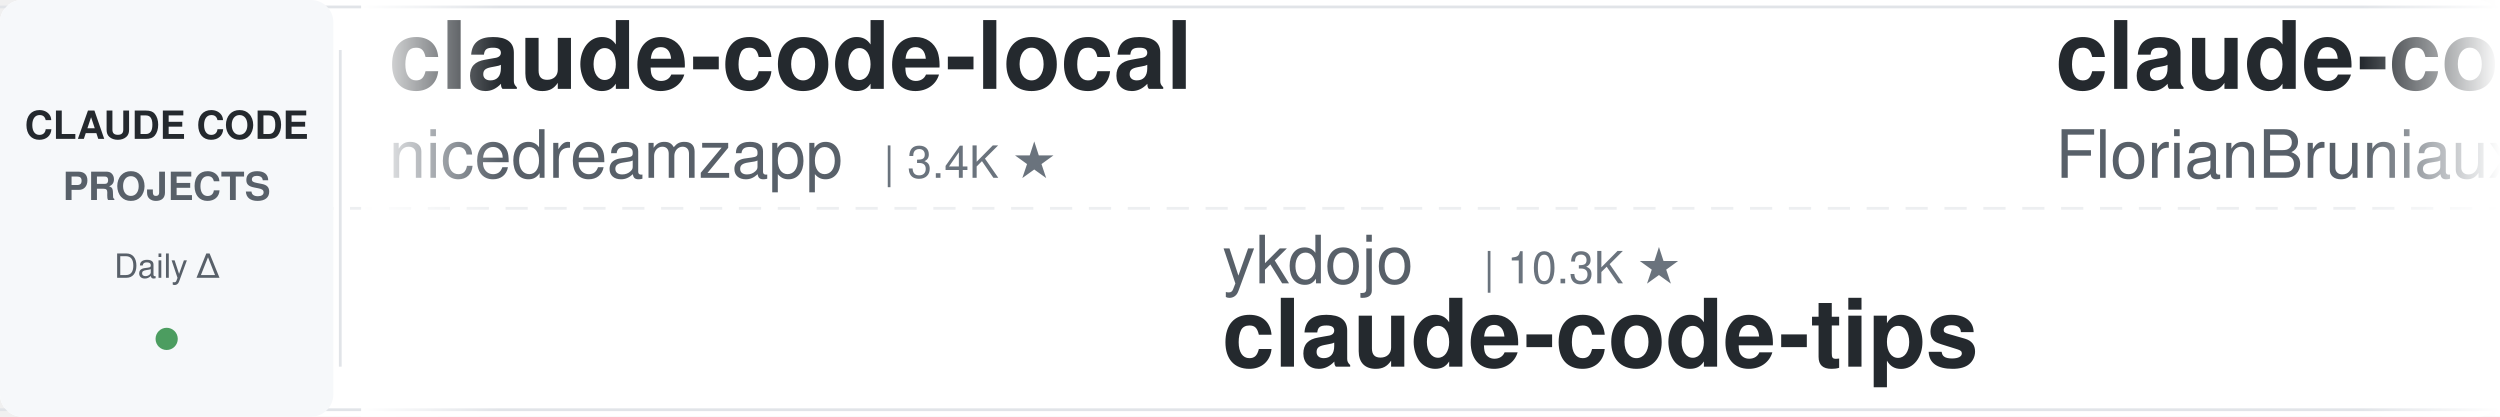
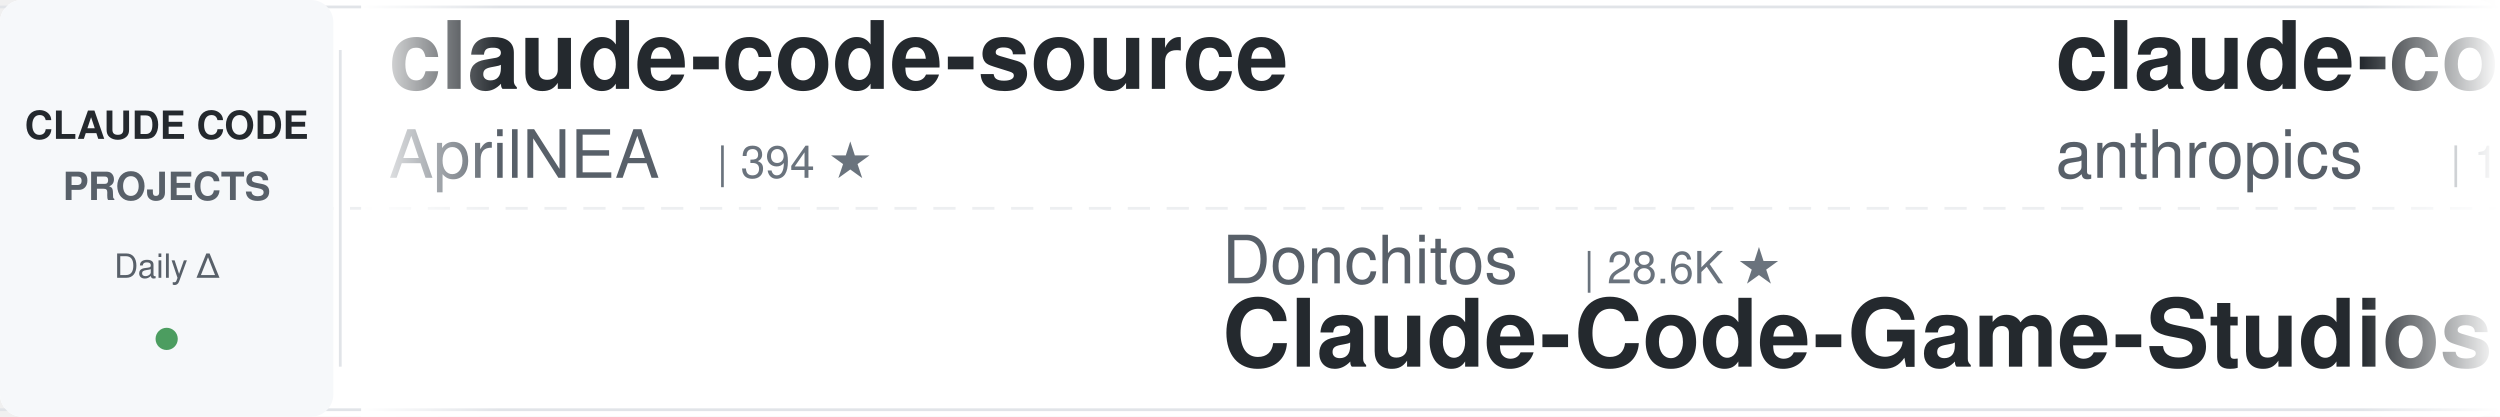
<svg xmlns="http://www.w3.org/2000/svg" width="900" height="150">
  <defs>
    <linearGradient id="leftFade" x1="0%" y1="0%" x2="100%" y2="0%">
      <stop offset="0%" style="stop-color:#ffffff;stop-opacity:1" />
      <stop offset="100%" style="stop-color:#ffffff;stop-opacity:0" />
    </linearGradient>
    <linearGradient id="rightFade" x1="0%" y1="0%" x2="100%" y2="0%">
      <stop offset="0%" style="stop-color:#ffffff;stop-opacity:0" />
      <stop offset="100%" style="stop-color:#ffffff;stop-opacity:1" />
    </linearGradient>
  </defs>
  <rect width="900" height="150" fill="#ffffff" rx="8" />
  <rect x="0" y="2" width="900" height="1" fill="#e1e4e8" />
  <rect x="0" y="147" width="900" height="1" fill="#e1e4e8" />
  <line x1="0" y1="75" x2="900" y2="75" stroke="#e1e4e8" stroke-width="1" stroke-dasharray="8 6" opacity="0.6" />
  <rect x="0" y="0" width="120" height="150" fill="#f6f8fa" rx="8" />
  <text x="60" y="50" font-family="-apple-system, BlinkMacSystemFont, 'Segoe UI', Helvetica, Arial, sans-serif" font-size="14" font-weight="600" fill="#24292e" text-anchor="middle">CLAUDE CODE</text>
  <text x="60" y="72" font-family="-apple-system, BlinkMacSystemFont, 'Segoe UI', Helvetica, Arial, sans-serif" font-size="14" font-weight="600" fill="#586069" text-anchor="middle">PROJECTS</text>
  <text x="60" y="100" font-family="-apple-system, BlinkMacSystemFont, 'Segoe UI', Helvetica, Arial, sans-serif" font-size="12" font-weight="500" fill="#586069" text-anchor="middle">Daily Δ</text>
  <circle cx="60" cy="122" r="4" fill="#22863a" opacity="0.8" />
  <rect x="122" y="18" width="1" height="114" fill="#e1e4e8" />
  <clipPath id="tickerClip">
    <rect x="130" y="0" width="770" height="150" />
  </clipPath>
  <g clip-path="url(#tickerClip)">
    <g id="tickerItems">
      <animateTransform attributeName="transform" attributeType="XML" type="translate" from="0 0" to="-3000 0" dur="54s" repeatCount="indefinite" />
      <g transform="translate(0, 0)">
-         <text x="140" y="32" font-family="-apple-system, BlinkMacSystemFont, 'Segoe UI', Helvetica, Arial, sans-serif" font-size="34" font-weight="600" fill="#24292e">claude-code-local</text>
-         <text x="140" y="64" font-family="-apple-system, BlinkMacSystemFont, 'Segoe UI', Helvetica, Arial, sans-serif" font-size="24" font-weight="400" fill="#586069">nicedreamzapp</text>
-         <text x="318" y="64" font-family="-apple-system, BlinkMacSystemFont, 'Segoe UI', Helvetica, Arial, sans-serif" font-size="16" font-weight="500" fill="#6a737d">| 3.4K ★</text>
+         <text x="140" y="32" font-family="-apple-system, BlinkMacSystemFont, 'Segoe UI', Helvetica, Arial, sans-serif" font-size="34" font-weight="600" fill="#24292e">claude-code-source</text>
+         <text x="140" y="64" font-family="-apple-system, BlinkMacSystemFont, 'Segoe UI', Helvetica, Arial, sans-serif" font-size="24" font-weight="400" fill="#586069">AprilNEA</text>
+         <text x="258" y="64" font-family="-apple-system, BlinkMacSystemFont, 'Segoe UI', Helvetica, Arial, sans-serif" font-size="16" font-weight="500" fill="#6a737d">| 394 ★</text>
      </g>
      <g transform="translate(300, 0)">
+         <text x="140" y="102" font-family="-apple-system, BlinkMacSystemFont, 'Segoe UI', Helvetica, Arial, sans-serif" font-size="24" font-weight="400" fill="#586069">Donchitos</text>
+         <text x="270" y="102" font-family="-apple-system, BlinkMacSystemFont, 'Segoe UI', Helvetica, Arial, sans-serif" font-size="16" font-weight="500" fill="#6a737d">| 28.6K ★</text>
+         <text x="140" y="132" font-family="-apple-system, BlinkMacSystemFont, 'Segoe UI', Helvetica, Arial, sans-serif" font-size="34" font-weight="600" fill="#24292e">Claude-Code-Game-Studios</text>
+       </g>
+       <g transform="translate(600, 0)">
+         <text x="140" y="32" font-family="-apple-system, BlinkMacSystemFont, 'Segoe UI', Helvetica, Arial, sans-serif" font-size="34" font-weight="600" fill="#24292e">claude-code-base-action</text>
+         <text x="140" y="64" font-family="-apple-system, BlinkMacSystemFont, 'Segoe UI', Helvetica, Arial, sans-serif" font-size="24" font-weight="400" fill="#586069">anthropics</text>
+         <text x="282" y="64" font-family="-apple-system, BlinkMacSystemFont, 'Segoe UI', Helvetica, Arial, sans-serif" font-size="16" font-weight="500" fill="#6a737d">| 1.0K ★</text>
+       </g>
+       <g transform="translate(900, 0)">
+         <text x="140" y="102" font-family="-apple-system, BlinkMacSystemFont, 'Segoe UI', Helvetica, Arial, sans-serif" font-size="24" font-weight="400" fill="#586069">nicedreamzapp</text>
+         <text x="318" y="102" font-family="-apple-system, BlinkMacSystemFont, 'Segoe UI', Helvetica, Arial, sans-serif" font-size="16" font-weight="500" fill="#6a737d">| 3.4K ★</text>
+         <text x="140" y="132" font-family="-apple-system, BlinkMacSystemFont, 'Segoe UI', Helvetica, Arial, sans-serif" font-size="34" font-weight="600" fill="#24292e">claude-code-local</text>
+       </g>
+       <g transform="translate(1200, 0)">
+         <text x="140" y="32" font-family="-apple-system, BlinkMacSystemFont, 'Segoe UI', Helvetica, Arial, sans-serif" font-size="34" font-weight="600" fill="#24292e">awesome-claude-code</text>
+         <text x="140" y="64" font-family="-apple-system, BlinkMacSystemFont, 'Segoe UI', Helvetica, Arial, sans-serif" font-size="24" font-weight="400" fill="#586069">jqueryscript</text>
+         <text x="306" y="64" font-family="-apple-system, BlinkMacSystemFont, 'Segoe UI', Helvetica, Arial, sans-serif" font-size="16" font-weight="500" fill="#6a737d">| 539 ★</text>
+       </g>
+       <g transform="translate(1500, 0)">
+         <text x="140" y="102" font-family="-apple-system, BlinkMacSystemFont, 'Segoe UI', Helvetica, Arial, sans-serif" font-size="24" font-weight="400" fill="#586069">oboard</text>
+         <text x="234" y="102" font-family="-apple-system, BlinkMacSystemFont, 'Segoe UI', Helvetica, Arial, sans-serif" font-size="16" font-weight="500" fill="#6a737d">| 3.3K ★</text>
+         <text x="140" y="132" font-family="-apple-system, BlinkMacSystemFont, 'Segoe UI', Helvetica, Arial, sans-serif" font-size="34" font-weight="600" fill="#24292e">claude-code-rev</text>
+       </g>
+       <g transform="translate(1800, 0)">
+         <text x="140" y="32" font-family="-apple-system, BlinkMacSystemFont, 'Segoe UI', Helvetica, Arial, sans-serif" font-size="34" font-weight="600" fill="#24292e">edmunds-claude-code</text>
+         <text x="140" y="64" font-family="-apple-system, BlinkMacSystemFont, 'Segoe UI', Helvetica, Arial, sans-serif" font-size="24" font-weight="400" fill="#586069">edmund-io</text>
+         <text x="270" y="64" font-family="-apple-system, BlinkMacSystemFont, 'Segoe UI', Helvetica, Arial, sans-serif" font-size="16" font-weight="500" fill="#6a737d">| 1.5K ★</text>
+       </g>
+       <g transform="translate(2100, 0)">
        <text x="140" y="102" font-family="-apple-system, BlinkMacSystemFont, 'Segoe UI', Helvetica, Arial, sans-serif" font-size="24" font-weight="400" fill="#586069">ykdojo</text>
        <text x="234" y="102" font-family="-apple-system, BlinkMacSystemFont, 'Segoe UI', Helvetica, Arial, sans-serif" font-size="16" font-weight="500" fill="#6a737d">| 10.3K ★</text>
        <text x="140" y="132" font-family="-apple-system, BlinkMacSystemFont, 'Segoe UI', Helvetica, Arial, sans-serif" font-size="34" font-weight="600" fill="#24292e">claude-code-tips</text>
      </g>
-       <g transform="translate(600, 0)">
-         <text x="140" y="32" font-family="-apple-system, BlinkMacSystemFont, 'Segoe UI', Helvetica, Arial, sans-serif" font-size="34" font-weight="600" fill="#24292e">claude-code-ultimate-gui...</text>
-         <text x="140" y="64" font-family="-apple-system, BlinkMacSystemFont, 'Segoe UI', Helvetica, Arial, sans-serif" font-size="24" font-weight="400" fill="#586069">FlorianBruniaux</text>
-         <text x="342" y="64" font-family="-apple-system, BlinkMacSystemFont, 'Segoe UI', Helvetica, Arial, sans-serif" font-size="16" font-weight="500" fill="#6a737d">| 6.3K ★</text>
-       </g>
-       <g transform="translate(900, 0)">
-         <text x="140" y="102" font-family="-apple-system, BlinkMacSystemFont, 'Segoe UI', Helvetica, Arial, sans-serif" font-size="24" font-weight="400" fill="#586069">WorldFlowAI</text>
-         <text x="294" y="102" font-family="-apple-system, BlinkMacSystemFont, 'Segoe UI', Helvetica, Arial, sans-serif" font-size="16" font-weight="500" fill="#6a737d">| 5.5K ★</text>
-         <text x="140" y="132" font-family="-apple-system, BlinkMacSystemFont, 'Segoe UI', Helvetica, Arial, sans-serif" font-size="34" font-weight="600" fill="#24292e">everything-claude-code</text>
-       </g>
-       <g transform="translate(1200, 0)">
-         <text x="140" y="32" font-family="-apple-system, BlinkMacSystemFont, 'Segoe UI', Helvetica, Arial, sans-serif" font-size="34" font-weight="600" fill="#24292e">my-claude-code-setup</text>
-         <text x="140" y="64" font-family="-apple-system, BlinkMacSystemFont, 'Segoe UI', Helvetica, Arial, sans-serif" font-size="24" font-weight="400" fill="#586069">centminmod</text>
-         <text x="282" y="64" font-family="-apple-system, BlinkMacSystemFont, 'Segoe UI', Helvetica, Arial, sans-serif" font-size="16" font-weight="500" fill="#6a737d">| 2.7K ★</text>
-       </g>
-       <g transform="translate(1500, 0)">
-         <text x="140" y="102" font-family="-apple-system, BlinkMacSystemFont, 'Segoe UI', Helvetica, Arial, sans-serif" font-size="24" font-weight="400" fill="#586069">ChrisWiles</text>
-         <text x="282" y="102" font-family="-apple-system, BlinkMacSystemFont, 'Segoe UI', Helvetica, Arial, sans-serif" font-size="16" font-weight="500" fill="#6a737d">| 6.1K ★</text>
-         <text x="140" y="132" font-family="-apple-system, BlinkMacSystemFont, 'Segoe UI', Helvetica, Arial, sans-serif" font-size="34" font-weight="600" fill="#24292e">claude-code-showcase</text>
-       </g>
-       <g transform="translate(1800, 0)">
-         <text x="140" y="32" font-family="-apple-system, BlinkMacSystemFont, 'Segoe UI', Helvetica, Arial, sans-serif" font-size="34" font-weight="600" fill="#24292e">ralph-claude-code</text>
-         <text x="140" y="64" font-family="-apple-system, BlinkMacSystemFont, 'Segoe UI', Helvetica, Arial, sans-serif" font-size="24" font-weight="400" fill="#586069">frankbria</text>
-         <text x="270" y="64" font-family="-apple-system, BlinkMacSystemFont, 'Segoe UI', Helvetica, Arial, sans-serif" font-size="16" font-weight="500" fill="#6a737d">| 9.7K ★</text>
-       </g>
-       <g transform="translate(2100, 0)">
-         <text x="140" y="102" font-family="-apple-system, BlinkMacSystemFont, 'Segoe UI', Helvetica, Arial, sans-serif" font-size="24" font-weight="400" fill="#586069">wanshuiyin</text>
-         <text x="282" y="102" font-family="-apple-system, BlinkMacSystemFont, 'Segoe UI', Helvetica, Arial, sans-serif" font-size="16" font-weight="500" fill="#6a737d">| 18.2K ★</text>
-         <text x="140" y="132" font-family="-apple-system, BlinkMacSystemFont, 'Segoe UI', Helvetica, Arial, sans-serif" font-size="34" font-weight="600" fill="#24292e">Auto-claude-code-researc...</text>
-       </g>
      <g transform="translate(2400, 0)">
-         <text x="140" y="32" font-family="-apple-system, BlinkMacSystemFont, 'Segoe UI', Helvetica, Arial, sans-serif" font-size="34" font-weight="600" fill="#24292e">claude-code-from-source</text>
-         <text x="140" y="64" font-family="-apple-system, BlinkMacSystemFont, 'Segoe UI', Helvetica, Arial, sans-serif" font-size="24" font-weight="400" fill="#586069">alejandrobalderas</text>
-         <text x="366" y="64" font-family="-apple-system, BlinkMacSystemFont, 'Segoe UI', Helvetica, Arial, sans-serif" font-size="16" font-weight="500" fill="#6a737d">| 3.0K ★</text>
+         <text x="140" y="32" font-family="-apple-system, BlinkMacSystemFont, 'Segoe UI', Helvetica, Arial, sans-serif" font-size="34" font-weight="600" fill="#24292e">claude-code-analysis</text>
+         <text x="140" y="64" font-family="-apple-system, BlinkMacSystemFont, 'Segoe UI', Helvetica, Arial, sans-serif" font-size="24" font-weight="400" fill="#586069">liuup</text>
+         <text x="222" y="64" font-family="-apple-system, BlinkMacSystemFont, 'Segoe UI', Helvetica, Arial, sans-serif" font-size="16" font-weight="500" fill="#6a737d">| 4.0K ★</text>
      </g>
      <g transform="translate(2700, 0)">
-         <text x="140" y="102" font-family="-apple-system, BlinkMacSystemFont, 'Segoe UI', Helvetica, Arial, sans-serif" font-size="24" font-weight="400" fill="#586069">Cranot</text>
-         <text x="234" y="102" font-family="-apple-system, BlinkMacSystemFont, 'Segoe UI', Helvetica, Arial, sans-serif" font-size="16" font-weight="500" fill="#6a737d">| 2.9K ★</text>
-         <text x="140" y="132" font-family="-apple-system, BlinkMacSystemFont, 'Segoe UI', Helvetica, Arial, sans-serif" font-size="34" font-weight="600" fill="#24292e">claude-code-guide</text>
+         <text x="140" y="102" font-family="-apple-system, BlinkMacSystemFont, 'Segoe UI', Helvetica, Arial, sans-serif" font-size="24" font-weight="400" fill="#586069">xu-xiang</text>
+         <text x="258" y="102" font-family="-apple-system, BlinkMacSystemFont, 'Segoe UI', Helvetica, Arial, sans-serif" font-size="16" font-weight="500" fill="#6a737d">| 2.0K ★</text>
+         <text x="140" y="132" font-family="-apple-system, BlinkMacSystemFont, 'Segoe UI', Helvetica, Arial, sans-serif" font-size="34" font-weight="600" fill="#24292e">everything-claude-code-z...</text>
      </g>
      <g transform="translate(3000, 0)">
-         <text x="140" y="32" font-family="-apple-system, BlinkMacSystemFont, 'Segoe UI', Helvetica, Arial, sans-serif" font-size="34" font-weight="600" fill="#24292e">claude-code-local</text>
-         <text x="140" y="64" font-family="-apple-system, BlinkMacSystemFont, 'Segoe UI', Helvetica, Arial, sans-serif" font-size="24" font-weight="400" fill="#586069">nicedreamzapp</text>
-         <text x="318" y="64" font-family="-apple-system, BlinkMacSystemFont, 'Segoe UI', Helvetica, Arial, sans-serif" font-size="16" font-weight="500" fill="#6a737d">| 3.4K ★</text>
+         <text x="140" y="32" font-family="-apple-system, BlinkMacSystemFont, 'Segoe UI', Helvetica, Arial, sans-serif" font-size="34" font-weight="600" fill="#24292e">claude-code-source</text>
+         <text x="140" y="64" font-family="-apple-system, BlinkMacSystemFont, 'Segoe UI', Helvetica, Arial, sans-serif" font-size="24" font-weight="400" fill="#586069">AprilNEA</text>
+         <text x="258" y="64" font-family="-apple-system, BlinkMacSystemFont, 'Segoe UI', Helvetica, Arial, sans-serif" font-size="16" font-weight="500" fill="#6a737d">| 394 ★</text>
      </g>
      <g transform="translate(3300, 0)">
-         <text x="140" y="102" font-family="-apple-system, BlinkMacSystemFont, 'Segoe UI', Helvetica, Arial, sans-serif" font-size="24" font-weight="400" fill="#586069">ykdojo</text>
-         <text x="234" y="102" font-family="-apple-system, BlinkMacSystemFont, 'Segoe UI', Helvetica, Arial, sans-serif" font-size="16" font-weight="500" fill="#6a737d">| 10.3K ★</text>
-         <text x="140" y="132" font-family="-apple-system, BlinkMacSystemFont, 'Segoe UI', Helvetica, Arial, sans-serif" font-size="34" font-weight="600" fill="#24292e">claude-code-tips</text>
+         <text x="140" y="102" font-family="-apple-system, BlinkMacSystemFont, 'Segoe UI', Helvetica, Arial, sans-serif" font-size="24" font-weight="400" fill="#586069">Donchitos</text>
+         <text x="270" y="102" font-family="-apple-system, BlinkMacSystemFont, 'Segoe UI', Helvetica, Arial, sans-serif" font-size="16" font-weight="500" fill="#6a737d">| 28.6K ★</text>
+         <text x="140" y="132" font-family="-apple-system, BlinkMacSystemFont, 'Segoe UI', Helvetica, Arial, sans-serif" font-size="34" font-weight="600" fill="#24292e">Claude-Code-Game-Studios</text>
      </g>
      <g transform="translate(3600, 0)">
-         <text x="140" y="32" font-family="-apple-system, BlinkMacSystemFont, 'Segoe UI', Helvetica, Arial, sans-serif" font-size="34" font-weight="600" fill="#24292e">claude-code-ultimate-gui...</text>
-         <text x="140" y="64" font-family="-apple-system, BlinkMacSystemFont, 'Segoe UI', Helvetica, Arial, sans-serif" font-size="24" font-weight="400" fill="#586069">FlorianBruniaux</text>
-         <text x="342" y="64" font-family="-apple-system, BlinkMacSystemFont, 'Segoe UI', Helvetica, Arial, sans-serif" font-size="16" font-weight="500" fill="#6a737d">| 6.3K ★</text>
+         <text x="140" y="32" font-family="-apple-system, BlinkMacSystemFont, 'Segoe UI', Helvetica, Arial, sans-serif" font-size="34" font-weight="600" fill="#24292e">claude-code-base-action</text>
+         <text x="140" y="64" font-family="-apple-system, BlinkMacSystemFont, 'Segoe UI', Helvetica, Arial, sans-serif" font-size="24" font-weight="400" fill="#586069">anthropics</text>
+         <text x="282" y="64" font-family="-apple-system, BlinkMacSystemFont, 'Segoe UI', Helvetica, Arial, sans-serif" font-size="16" font-weight="500" fill="#6a737d">| 1.0K ★</text>
      </g>
      <g transform="translate(3900, 0)">
-         <text x="140" y="102" font-family="-apple-system, BlinkMacSystemFont, 'Segoe UI', Helvetica, Arial, sans-serif" font-size="24" font-weight="400" fill="#586069">WorldFlowAI</text>
-         <text x="294" y="102" font-family="-apple-system, BlinkMacSystemFont, 'Segoe UI', Helvetica, Arial, sans-serif" font-size="16" font-weight="500" fill="#6a737d">| 5.5K ★</text>
-         <text x="140" y="132" font-family="-apple-system, BlinkMacSystemFont, 'Segoe UI', Helvetica, Arial, sans-serif" font-size="34" font-weight="600" fill="#24292e">everything-claude-code</text>
+         <text x="140" y="102" font-family="-apple-system, BlinkMacSystemFont, 'Segoe UI', Helvetica, Arial, sans-serif" font-size="24" font-weight="400" fill="#586069">nicedreamzapp</text>
+         <text x="318" y="102" font-family="-apple-system, BlinkMacSystemFont, 'Segoe UI', Helvetica, Arial, sans-serif" font-size="16" font-weight="500" fill="#6a737d">| 3.4K ★</text>
+         <text x="140" y="132" font-family="-apple-system, BlinkMacSystemFont, 'Segoe UI', Helvetica, Arial, sans-serif" font-size="34" font-weight="600" fill="#24292e">claude-code-local</text>
      </g>
    </g>
  </g>
  <rect x="130" y="0" width="50" height="150" fill="url(#leftFade)" />
  <rect x="850" y="0" width="50" height="150" fill="url(#rightFade)" />
</svg>
